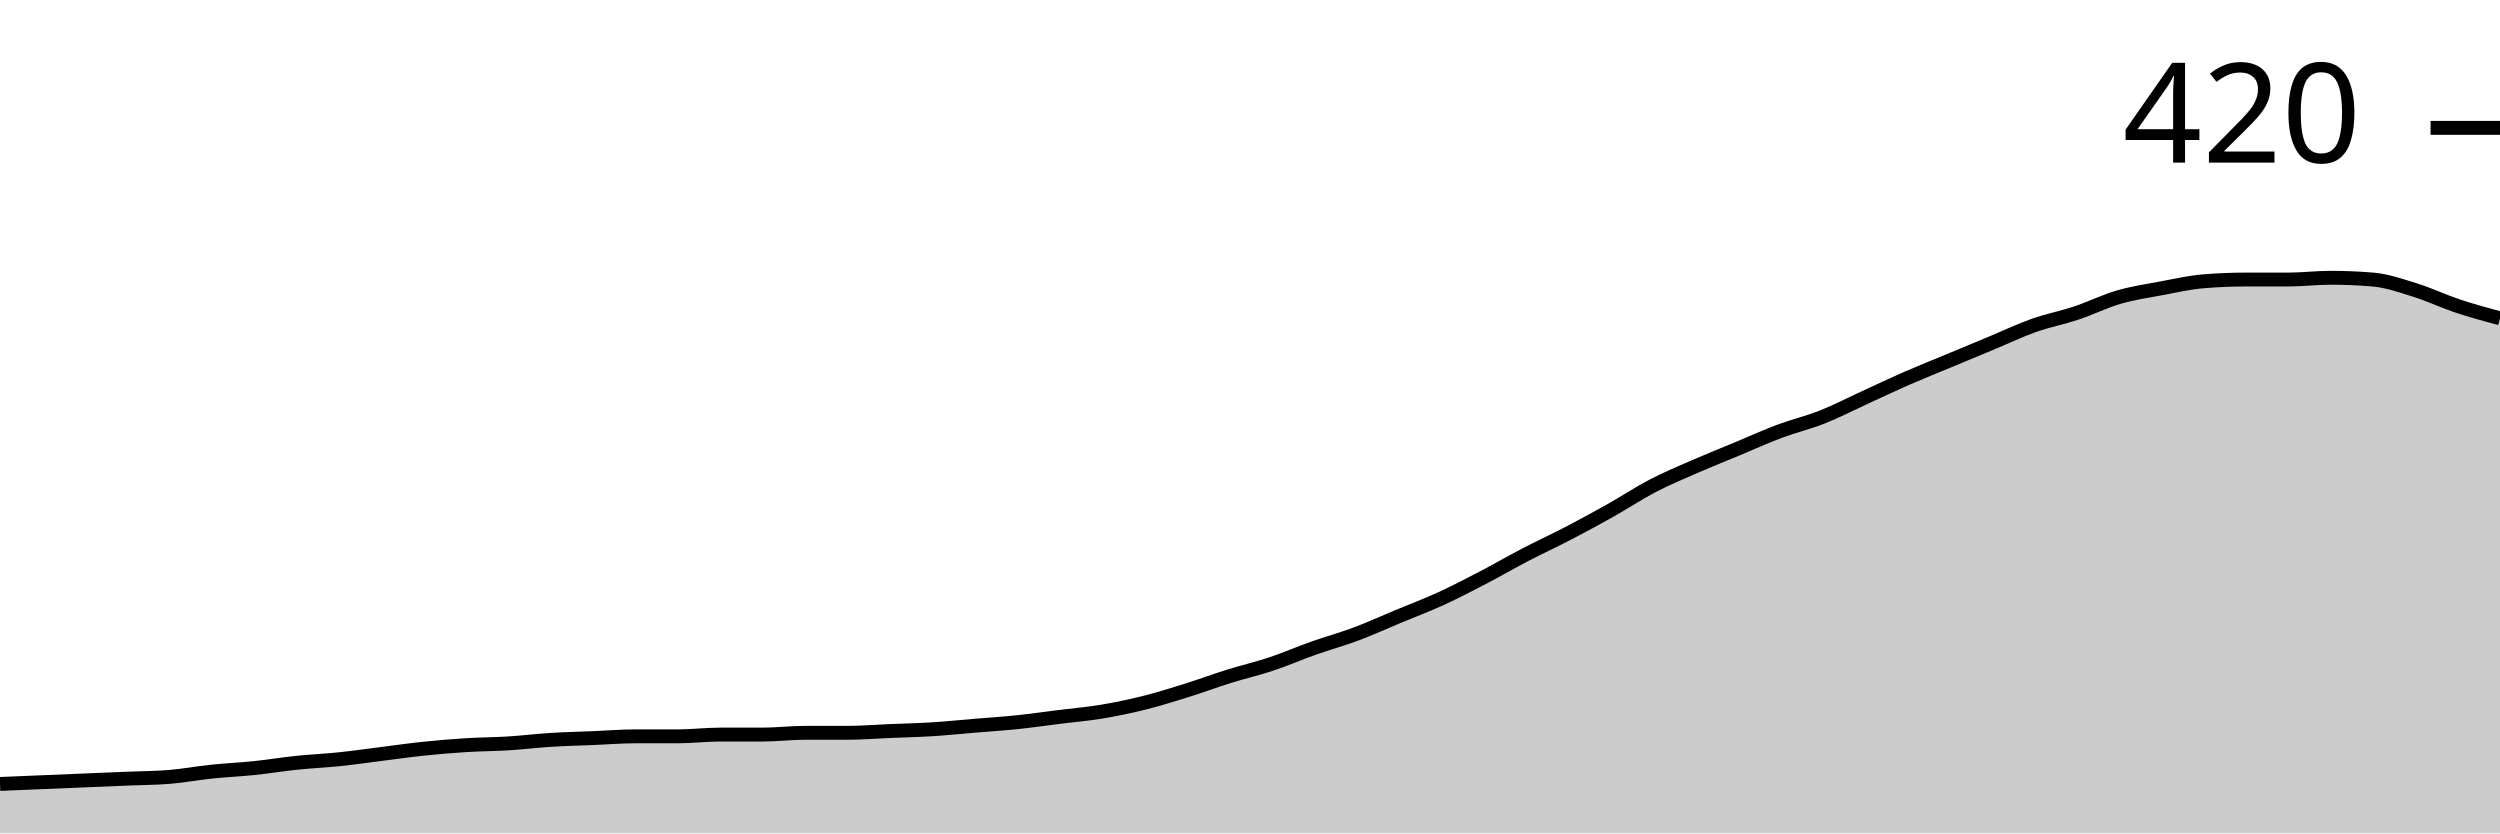
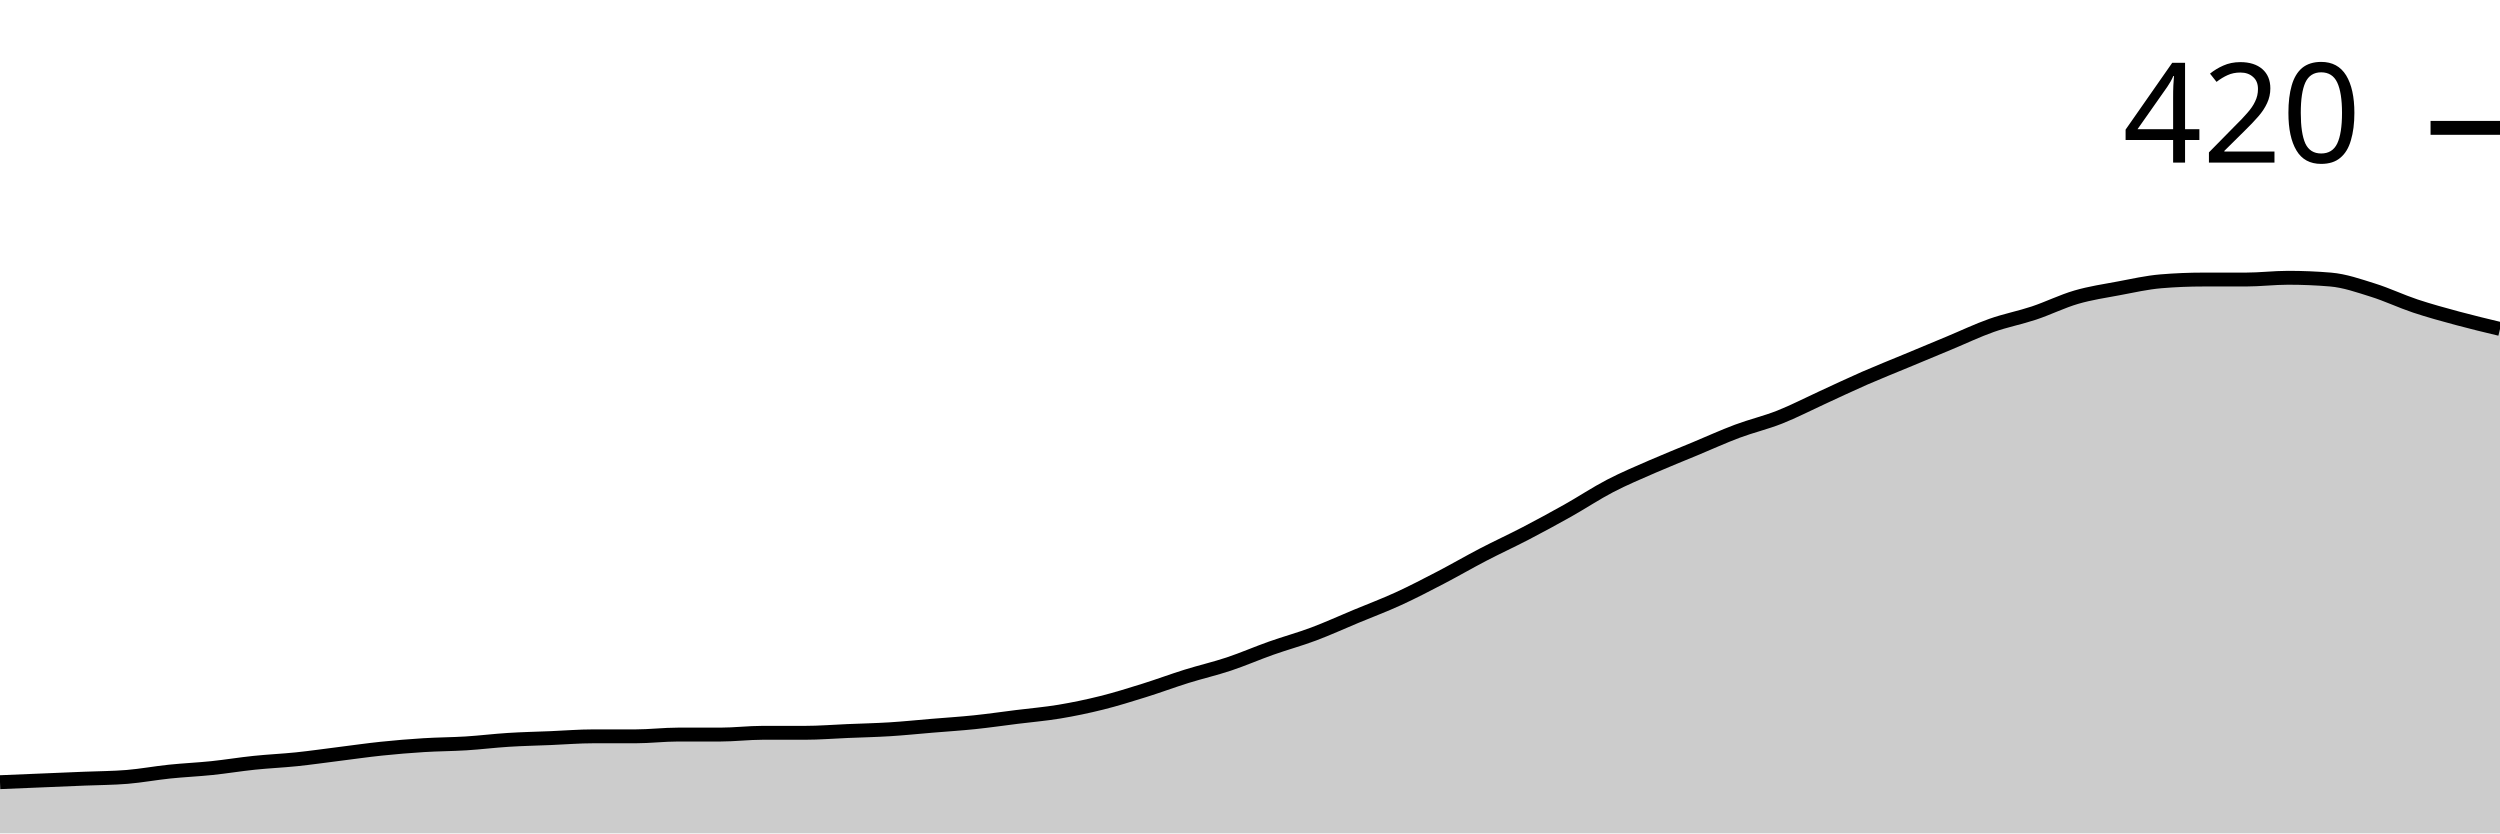
<svg xmlns="http://www.w3.org/2000/svg" viewBox="0 0 180 60">
  <g transform="translate(0,20)">
-     <path class="area" fill="rgba(0, 0, 0, 0.2)" d="M0,36.444C1.017,36.402,2.034,36.36,3.051,36.317C4.068,36.275,5.085,36.233,6.102,36.19C7.119,36.148,8.136,36.106,9.153,36.063C10.169,36.021,11.186,36.021,12.203,35.937C13.22,35.852,14.237,35.661,15.254,35.556C16.271,35.45,17.288,35.407,18.305,35.302C19.322,35.196,20.339,35.026,21.356,34.921C22.373,34.815,23.39,34.772,24.407,34.667C25.424,34.561,26.441,34.413,27.458,34.286C28.475,34.159,29.492,34.011,30.508,33.905C31.525,33.799,32.542,33.714,33.559,33.651C34.576,33.587,35.593,33.587,36.61,33.524C37.627,33.46,38.644,33.333,39.661,33.27C40.678,33.206,41.695,33.185,42.712,33.143C43.729,33.101,44.746,33.016,45.763,33.016C46.78,33.016,47.797,33.016,48.814,33.016C49.831,33.016,50.847,32.889,51.864,32.889C52.881,32.889,53.898,32.889,54.915,32.889C55.932,32.889,56.949,32.762,57.966,32.762C58.983,32.762,60,32.762,61.017,32.762C62.034,32.762,63.051,32.677,64.068,32.635C65.085,32.593,66.102,32.571,67.119,32.508C68.136,32.444,69.153,32.339,70.169,32.254C71.186,32.169,72.203,32.106,73.22,32C74.237,31.894,75.254,31.746,76.271,31.619C77.288,31.492,78.305,31.407,79.322,31.238C80.339,31.069,81.356,30.857,82.373,30.603C83.39,30.349,84.407,30.032,85.424,29.714C86.441,29.397,87.458,29.016,88.475,28.698C89.492,28.381,90.508,28.148,91.525,27.81C92.542,27.471,93.559,27.026,94.576,26.667C95.593,26.307,96.61,26.032,97.627,25.651C98.644,25.27,99.661,24.804,100.678,24.381C101.695,23.958,102.712,23.577,103.729,23.111C104.746,22.646,105.763,22.116,106.78,21.587C107.797,21.058,108.814,20.466,109.831,19.937C110.847,19.407,111.864,18.942,112.881,18.413C113.898,17.884,114.915,17.333,115.932,16.762C116.949,16.19,117.966,15.513,118.983,14.984C120,14.455,121.017,14.032,122.034,13.587C123.051,13.143,124.068,12.741,125.085,12.317C126.102,11.894,127.119,11.429,128.136,11.048C129.153,10.667,130.169,10.434,131.186,10.032C132.203,9.63,133.22,9.101,134.237,8.635C135.254,8.169,136.271,7.683,137.288,7.238C138.305,6.794,139.322,6.392,140.339,5.968C141.356,5.545,142.373,5.122,143.39,4.698C144.407,4.275,145.424,3.788,146.441,3.429C147.458,3.069,148.475,2.878,149.492,2.54C150.508,2.201,151.525,1.693,152.542,1.397C153.559,1.101,154.576,0.952,155.593,0.762C156.61,0.571,157.627,0.339,158.644,0.254C159.661,0.169,160.678,0.127,161.695,0.127C162.712,0.127,163.729,0.127,164.746,0.127C165.763,0.127,166.78,0,167.797,0C168.814,0,169.831,0.042,170.847,0.127C171.864,0.212,172.881,0.571,173.898,0.889C174.915,1.206,175.932,1.693,176.949,2.032C177.966,2.37,178.983,2.646,180,2.921L180,40C178.983,40,177.966,40,176.949,40C175.932,40,174.915,40,173.898,40C172.881,40,171.864,40,170.847,40C169.831,40,168.814,40,167.797,40C166.78,40,165.763,40,164.746,40C163.729,40,162.712,40,161.695,40C160.678,40,159.661,40,158.644,40C157.627,40,156.61,40,155.593,40C154.576,40,153.559,40,152.542,40C151.525,40,150.508,40,149.492,40C148.475,40,147.458,40,146.441,40C145.424,40,144.407,40,143.39,40C142.373,40,141.356,40,140.339,40C139.322,40,138.305,40,137.288,40C136.271,40,135.254,40,134.237,40C133.22,40,132.203,40,131.186,40C130.169,40,129.153,40,128.136,40C127.119,40,126.102,40,125.085,40C124.068,40,123.051,40,122.034,40C121.017,40,120,40,118.983,40C117.966,40,116.949,40,115.932,40C114.915,40,113.898,40,112.881,40C111.864,40,110.847,40,109.831,40C108.814,40,107.797,40,106.78,40C105.763,40,104.746,40,103.729,40C102.712,40,101.695,40,100.678,40C99.661,40,98.644,40,97.627,40C96.61,40,95.593,40,94.576,40C93.559,40,92.542,40,91.525,40C90.508,40,89.492,40,88.475,40C87.458,40,86.441,40,85.424,40C84.407,40,83.39,40,82.373,40C81.356,40,80.339,40,79.322,40C78.305,40,77.288,40,76.271,40C75.254,40,74.237,40,73.22,40C72.203,40,71.186,40,70.169,40C69.153,40,68.136,40,67.119,40C66.102,40,65.085,40,64.068,40C63.051,40,62.034,40,61.017,40C60,40,58.983,40,57.966,40C56.949,40,55.932,40,54.915,40C53.898,40,52.881,40,51.864,40C50.847,40,49.831,40,48.814,40C47.797,40,46.78,40,45.763,40C44.746,40,43.729,40,42.712,40C41.695,40,40.678,40,39.661,40C38.644,40,37.627,40,36.61,40C35.593,40,34.576,40,33.559,40C32.542,40,31.525,40,30.508,40C29.492,40,28.475,40,27.458,40C26.441,40,25.424,40,24.407,40C23.39,40,22.373,40,21.356,40C20.339,40,19.322,40,18.305,40C17.288,40,16.271,40,15.254,40C14.237,40,13.22,40,12.203,40C11.186,40,10.169,40,9.153,40C8.136,40,7.119,40,6.102,40C5.085,40,4.068,40,3.051,40C2.034,40,1.017,40,0,40Z" />
-     <path class="line" stroke="black" fill="none" d="M0,36.444C1.017,36.402,2.034,36.36,3.051,36.317C4.068,36.275,5.085,36.233,6.102,36.19C7.119,36.148,8.136,36.106,9.153,36.063C10.169,36.021,11.186,36.021,12.203,35.937C13.22,35.852,14.237,35.661,15.254,35.556C16.271,35.45,17.288,35.407,18.305,35.302C19.322,35.196,20.339,35.026,21.356,34.921C22.373,34.815,23.39,34.772,24.407,34.667C25.424,34.561,26.441,34.413,27.458,34.286C28.475,34.159,29.492,34.011,30.508,33.905C31.525,33.799,32.542,33.714,33.559,33.651C34.576,33.587,35.593,33.587,36.61,33.524C37.627,33.46,38.644,33.333,39.661,33.27C40.678,33.206,41.695,33.185,42.712,33.143C43.729,33.101,44.746,33.016,45.763,33.016C46.78,33.016,47.797,33.016,48.814,33.016C49.831,33.016,50.847,32.889,51.864,32.889C52.881,32.889,53.898,32.889,54.915,32.889C55.932,32.889,56.949,32.762,57.966,32.762C58.983,32.762,60,32.762,61.017,32.762C62.034,32.762,63.051,32.677,64.068,32.635C65.085,32.593,66.102,32.571,67.119,32.508C68.136,32.444,69.153,32.339,70.169,32.254C71.186,32.169,72.203,32.106,73.22,32C74.237,31.894,75.254,31.746,76.271,31.619C77.288,31.492,78.305,31.407,79.322,31.238C80.339,31.069,81.356,30.857,82.373,30.603C83.39,30.349,84.407,30.032,85.424,29.714C86.441,29.397,87.458,29.016,88.475,28.698C89.492,28.381,90.508,28.148,91.525,27.81C92.542,27.471,93.559,27.026,94.576,26.667C95.593,26.307,96.61,26.032,97.627,25.651C98.644,25.27,99.661,24.804,100.678,24.381C101.695,23.958,102.712,23.577,103.729,23.111C104.746,22.646,105.763,22.116,106.78,21.587C107.797,21.058,108.814,20.466,109.831,19.937C110.847,19.407,111.864,18.942,112.881,18.413C113.898,17.884,114.915,17.333,115.932,16.762C116.949,16.19,117.966,15.513,118.983,14.984C120,14.455,121.017,14.032,122.034,13.587C123.051,13.143,124.068,12.741,125.085,12.317C126.102,11.894,127.119,11.429,128.136,11.048C129.153,10.667,130.169,10.434,131.186,10.032C132.203,9.63,133.22,9.101,134.237,8.635C135.254,8.169,136.271,7.683,137.288,7.238C138.305,6.794,139.322,6.392,140.339,5.968C141.356,5.545,142.373,5.122,143.39,4.698C144.407,4.275,145.424,3.788,146.441,3.429C147.458,3.069,148.475,2.878,149.492,2.54C150.508,2.201,151.525,1.693,152.542,1.397C153.559,1.101,154.576,0.952,155.593,0.762C156.61,0.571,157.627,0.339,158.644,0.254C159.661,0.169,160.678,0.127,161.695,0.127C162.712,0.127,163.729,0.127,164.746,0.127C165.763,0.127,166.78,0,167.797,0C168.814,0,169.831,0.042,170.847,0.127C171.864,0.212,172.881,0.571,173.898,0.889C174.915,1.206,175.932,1.693,176.949,2.032C177.966,2.37,178.983,2.646,180,2.921" />
+     <path class="area" fill="rgba(0, 0, 0, 0.2)" d="M0,36.317C1.017,36.275,2.034,36.233,3.051,36.19C4.068,36.148,5.085,36.106,6.102,36.063C7.119,36.021,8.136,36.021,9.153,35.937C10.169,35.852,11.186,35.661,12.203,35.556C13.22,35.45,14.237,35.407,15.254,35.302C16.271,35.196,17.288,35.026,18.305,34.921C19.322,34.815,20.339,34.772,21.356,34.667C22.373,34.561,23.39,34.413,24.407,34.286C25.424,34.159,26.441,34.011,27.458,33.905C28.475,33.799,29.492,33.714,30.508,33.651C31.525,33.587,32.542,33.587,33.559,33.524C34.576,33.46,35.593,33.333,36.61,33.27C37.627,33.206,38.644,33.185,39.661,33.143C40.678,33.101,41.695,33.016,42.712,33.016C43.729,33.016,44.746,33.016,45.763,33.016C46.78,33.016,47.797,32.889,48.814,32.889C49.831,32.889,50.847,32.889,51.864,32.889C52.881,32.889,53.898,32.762,54.915,32.762C55.932,32.762,56.949,32.762,57.966,32.762C58.983,32.762,60,32.677,61.017,32.635C62.034,32.593,63.051,32.571,64.068,32.508C65.085,32.444,66.102,32.339,67.119,32.254C68.136,32.169,69.153,32.106,70.169,32C71.186,31.894,72.203,31.746,73.22,31.619C74.237,31.492,75.254,31.407,76.271,31.238C77.288,31.069,78.305,30.857,79.322,30.603C80.339,30.349,81.356,30.032,82.373,29.714C83.39,29.397,84.407,29.016,85.424,28.698C86.441,28.381,87.458,28.148,88.475,27.81C89.492,27.471,90.508,27.026,91.525,26.667C92.542,26.307,93.559,26.032,94.576,25.651C95.593,25.27,96.61,24.804,97.627,24.381C98.644,23.958,99.661,23.577,100.678,23.111C101.695,22.646,102.712,22.116,103.729,21.587C104.746,21.058,105.763,20.466,106.78,19.937C107.797,19.407,108.814,18.942,109.831,18.413C110.847,17.884,111.864,17.333,112.881,16.762C113.898,16.19,114.915,15.513,115.932,14.984C116.949,14.455,117.966,14.032,118.983,13.587C120,13.143,121.017,12.741,122.034,12.317C123.051,11.894,124.068,11.429,125.085,11.048C126.102,10.667,127.119,10.434,128.136,10.032C129.153,9.63,130.169,9.101,131.186,8.635C132.203,8.169,133.22,7.683,134.237,7.238C135.254,6.794,136.271,6.392,137.288,5.968C138.305,5.545,139.322,5.122,140.339,4.698C141.356,4.275,142.373,3.788,143.39,3.429C144.407,3.069,145.424,2.878,146.441,2.54C147.458,2.201,148.475,1.693,149.492,1.397C150.508,1.101,151.525,0.952,152.542,0.762C153.559,0.571,154.576,0.339,155.593,0.254C156.61,0.169,157.627,0.127,158.644,0.127C159.661,0.127,160.678,0.127,161.695,0.127C162.712,0.127,163.729,0,164.746,0C165.763,0,166.78,0.042,167.797,0.127C168.814,0.212,169.831,0.571,170.847,0.889C171.864,1.206,172.881,1.693,173.898,2.032C174.915,2.37,175.932,2.646,176.949,2.921C177.966,3.196,178.983,3.439,180,3.683L180,40C178.983,40,177.966,40,176.949,40C175.932,40,174.915,40,173.898,40C172.881,40,171.864,40,170.847,40C169.831,40,168.814,40,167.797,40C166.78,40,165.763,40,164.746,40C163.729,40,162.712,40,161.695,40C160.678,40,159.661,40,158.644,40C157.627,40,156.61,40,155.593,40C154.576,40,153.559,40,152.542,40C151.525,40,150.508,40,149.492,40C148.475,40,147.458,40,146.441,40C145.424,40,144.407,40,143.39,40C142.373,40,141.356,40,140.339,40C139.322,40,138.305,40,137.288,40C136.271,40,135.254,40,134.237,40C133.22,40,132.203,40,131.186,40C130.169,40,129.153,40,128.136,40C127.119,40,126.102,40,125.085,40C124.068,40,123.051,40,122.034,40C121.017,40,120,40,118.983,40C117.966,40,116.949,40,115.932,40C114.915,40,113.898,40,112.881,40C111.864,40,110.847,40,109.831,40C108.814,40,107.797,40,106.78,40C105.763,40,104.746,40,103.729,40C102.712,40,101.695,40,100.678,40C99.661,40,98.644,40,97.627,40C96.61,40,95.593,40,94.576,40C93.559,40,92.542,40,91.525,40C90.508,40,89.492,40,88.475,40C87.458,40,86.441,40,85.424,40C84.407,40,83.39,40,82.373,40C81.356,40,80.339,40,79.322,40C78.305,40,77.288,40,76.271,40C75.254,40,74.237,40,73.22,40C72.203,40,71.186,40,70.169,40C69.153,40,68.136,40,67.119,40C66.102,40,65.085,40,64.068,40C63.051,40,62.034,40,61.017,40C60,40,58.983,40,57.966,40C56.949,40,55.932,40,54.915,40C53.898,40,52.881,40,51.864,40C50.847,40,49.831,40,48.814,40C47.797,40,46.78,40,45.763,40C44.746,40,43.729,40,42.712,40C41.695,40,40.678,40,39.661,40C38.644,40,37.627,40,36.61,40C35.593,40,34.576,40,33.559,40C32.542,40,31.525,40,30.508,40C29.492,40,28.475,40,27.458,40C26.441,40,25.424,40,24.407,40C23.39,40,22.373,40,21.356,40C20.339,40,19.322,40,18.305,40C17.288,40,16.271,40,15.254,40C14.237,40,13.22,40,12.203,40C11.186,40,10.169,40,9.153,40C8.136,40,7.119,40,6.102,40C5.085,40,4.068,40,3.051,40C2.034,40,1.017,40,0,40Z" />
+     <path class="line" stroke="black" fill="none" d="M0,36.317C1.017,36.275,2.034,36.233,3.051,36.19C4.068,36.148,5.085,36.106,6.102,36.063C7.119,36.021,8.136,36.021,9.153,35.937C10.169,35.852,11.186,35.661,12.203,35.556C13.22,35.45,14.237,35.407,15.254,35.302C16.271,35.196,17.288,35.026,18.305,34.921C19.322,34.815,20.339,34.772,21.356,34.667C22.373,34.561,23.39,34.413,24.407,34.286C25.424,34.159,26.441,34.011,27.458,33.905C28.475,33.799,29.492,33.714,30.508,33.651C31.525,33.587,32.542,33.587,33.559,33.524C34.576,33.46,35.593,33.333,36.61,33.27C37.627,33.206,38.644,33.185,39.661,33.143C40.678,33.101,41.695,33.016,42.712,33.016C43.729,33.016,44.746,33.016,45.763,33.016C46.78,33.016,47.797,32.889,48.814,32.889C49.831,32.889,50.847,32.889,51.864,32.889C52.881,32.889,53.898,32.762,54.915,32.762C55.932,32.762,56.949,32.762,57.966,32.762C58.983,32.762,60,32.677,61.017,32.635C62.034,32.593,63.051,32.571,64.068,32.508C65.085,32.444,66.102,32.339,67.119,32.254C68.136,32.169,69.153,32.106,70.169,32C71.186,31.894,72.203,31.746,73.22,31.619C74.237,31.492,75.254,31.407,76.271,31.238C77.288,31.069,78.305,30.857,79.322,30.603C80.339,30.349,81.356,30.032,82.373,29.714C83.39,29.397,84.407,29.016,85.424,28.698C86.441,28.381,87.458,28.148,88.475,27.81C89.492,27.471,90.508,27.026,91.525,26.667C92.542,26.307,93.559,26.032,94.576,25.651C95.593,25.27,96.61,24.804,97.627,24.381C98.644,23.958,99.661,23.577,100.678,23.111C101.695,22.646,102.712,22.116,103.729,21.587C104.746,21.058,105.763,20.466,106.78,19.937C107.797,19.407,108.814,18.942,109.831,18.413C110.847,17.884,111.864,17.333,112.881,16.762C113.898,16.19,114.915,15.513,115.932,14.984C116.949,14.455,117.966,14.032,118.983,13.587C120,13.143,121.017,12.741,122.034,12.317C123.051,11.894,124.068,11.429,125.085,11.048C126.102,10.667,127.119,10.434,128.136,10.032C129.153,9.63,130.169,9.101,131.186,8.635C132.203,8.169,133.22,7.683,134.237,7.238C135.254,6.794,136.271,6.392,137.288,5.968C138.305,5.545,139.322,5.122,140.339,4.698C141.356,4.275,142.373,3.788,143.39,3.429C144.407,3.069,145.424,2.878,146.441,2.54C147.458,2.201,148.475,1.693,149.492,1.397C150.508,1.101,151.525,0.952,152.542,0.762C153.559,0.571,154.576,0.339,155.593,0.254C156.61,0.169,157.627,0.127,158.644,0.127C159.661,0.127,160.678,0.127,161.695,0.127C162.712,0.127,163.729,0,164.746,0C165.763,0,166.78,0.042,167.797,0.127C168.814,0.212,169.831,0.571,170.847,0.889C171.864,1.206,172.881,1.693,173.898,2.032C174.915,2.37,175.932,2.646,176.949,2.921C177.966,3.196,178.983,3.439,180,3.683" />
    <path class="axis-ceiling" stroke-width="1" stroke="black" fill="none" d="M175,-10.794L180,-10.794" />
    <text class="axis-ceiling-label" font-family="sans-serif" text-anchor="end" font-size="10px" x="170" y="-8.294">420</text>
  </g>
</svg>
